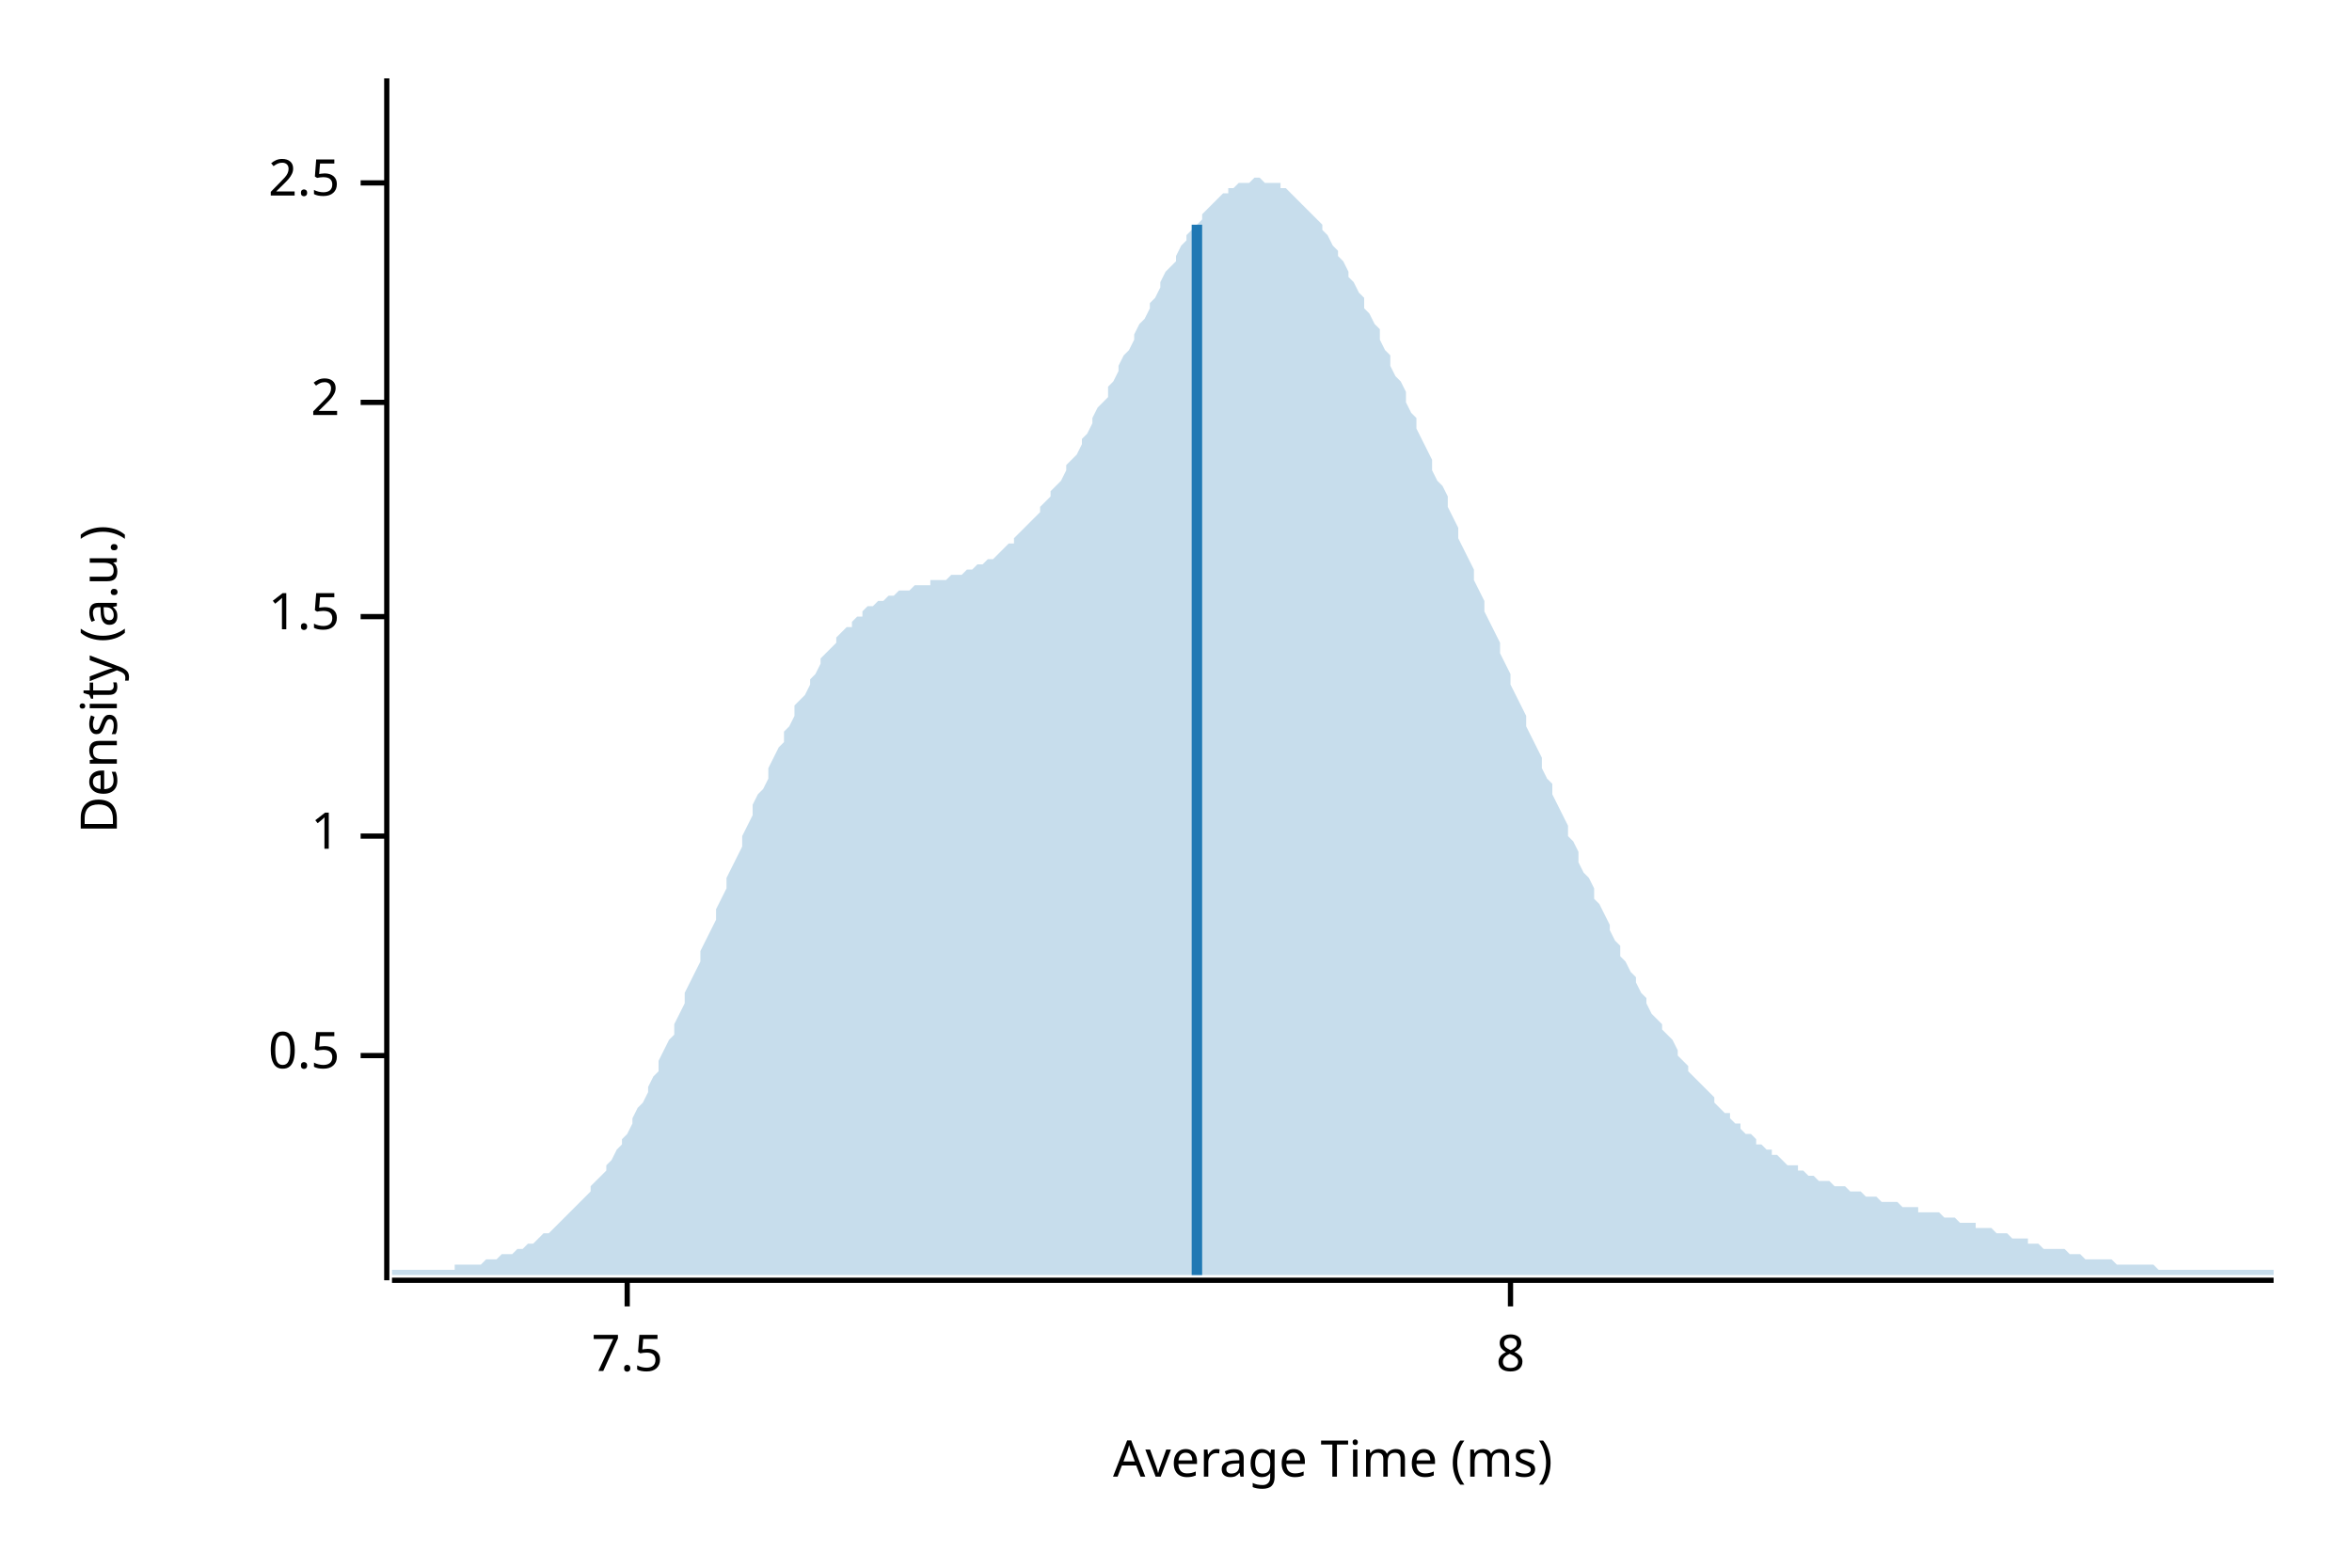
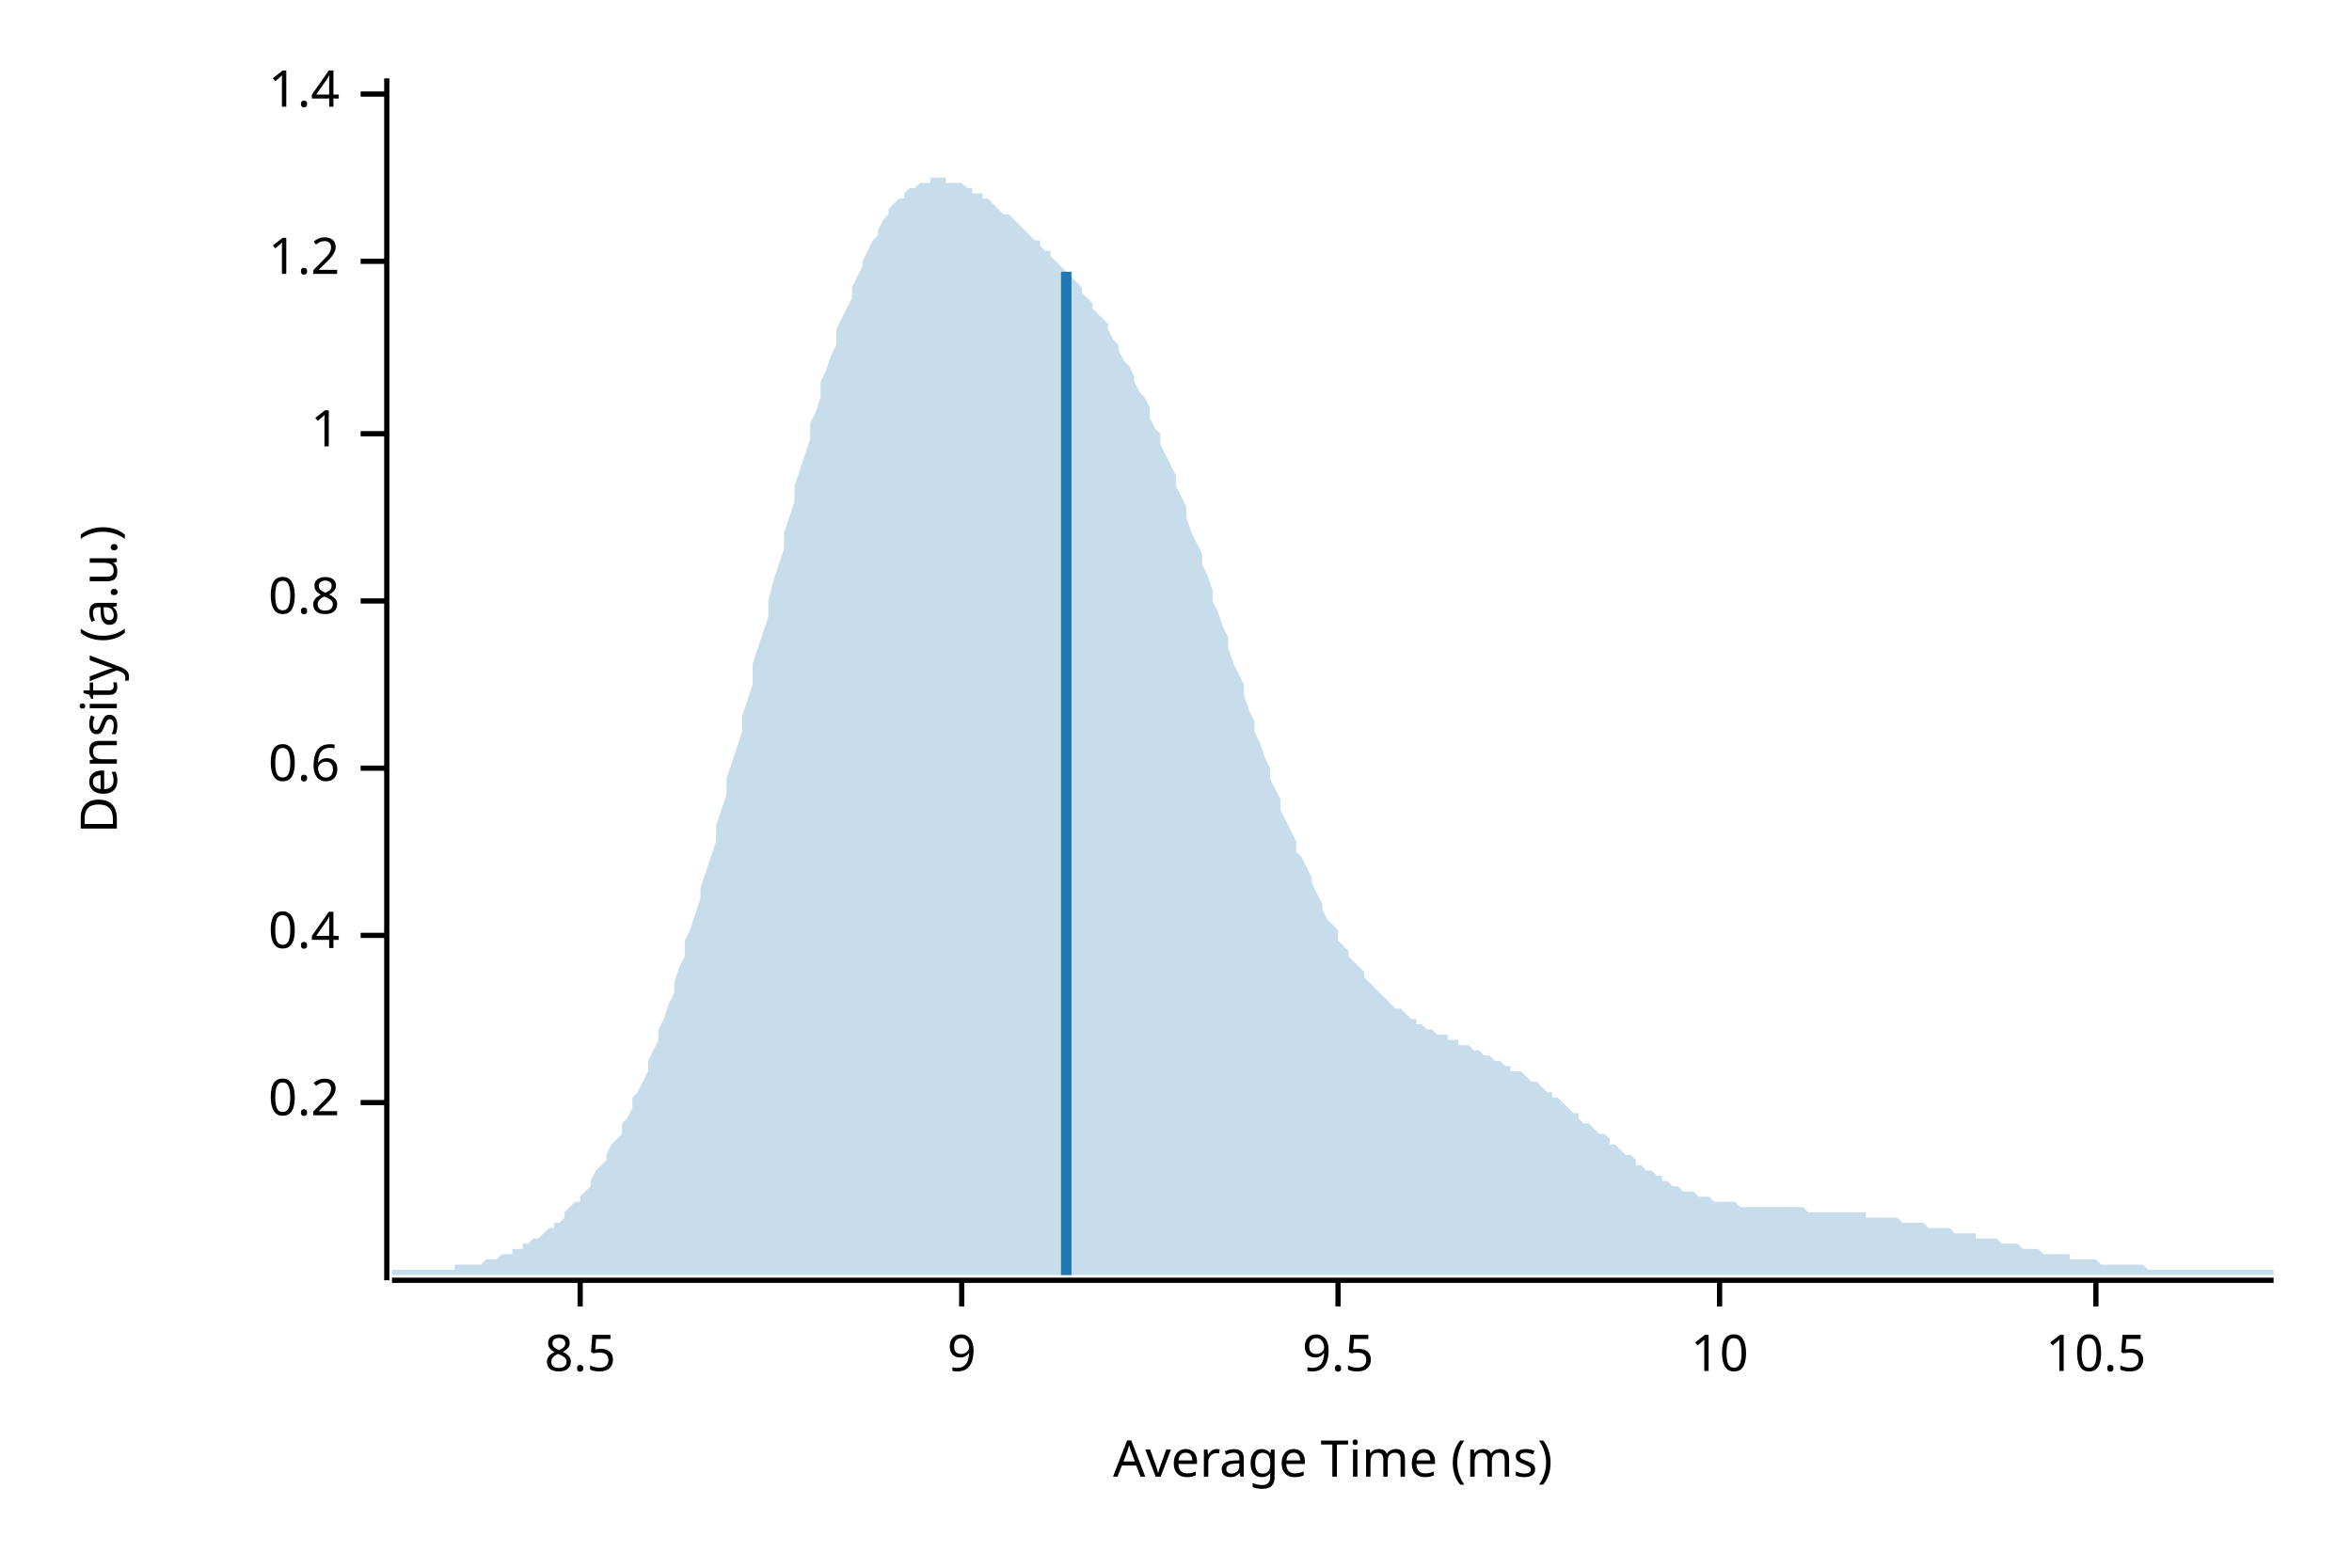
<svg xmlns="http://www.w3.org/2000/svg" width="450" height="300" viewBox="0 0 450 300">
  <text x="15" y="130" dy="0.76em" text-anchor="middle" font-family="sans-serif" font-size="9.677" opacity="1" fill="#000000" transform="rotate(270, 15, 130)">
Density (a.u.)
</text>
  <text x="255" y="285" dy="-0.5ex" text-anchor="middle" font-family="sans-serif" font-size="9.677" opacity="1" fill="#000000">
Average Time (ms)
</text>
  <polyline fill="none" opacity="1" stroke="#000000" stroke-width="1" points="74,15 74,245 " />
-   <text x="65" y="202" dy="0.5ex" text-anchor="end" font-family="sans-serif" font-size="9.677" opacity="1" fill="#000000">
- 0.5
+   <text x="65" y="211" dy="0.5ex" text-anchor="end" font-family="sans-serif" font-size="9.677" opacity="1" fill="#000000">
+ 0.2
</text>
-   <polyline fill="none" opacity="1" stroke="#000000" stroke-width="1" points="69,202 74,202 " />
-   <text x="65" y="160" dy="0.5ex" text-anchor="end" font-family="sans-serif" font-size="9.677" opacity="1" fill="#000000">
+   <polyline fill="none" opacity="1" stroke="#000000" stroke-width="1" points="69,211 74,211 " />
+   <text x="65" y="179" dy="0.5ex" text-anchor="end" font-family="sans-serif" font-size="9.677" opacity="1" fill="#000000">
+ 0.4
+ </text>
+   <polyline fill="none" opacity="1" stroke="#000000" stroke-width="1" points="69,179 74,179 " />
+   <text x="65" y="147" dy="0.5ex" text-anchor="end" font-family="sans-serif" font-size="9.677" opacity="1" fill="#000000">
+ 0.6
+ </text>
+   <polyline fill="none" opacity="1" stroke="#000000" stroke-width="1" points="69,147 74,147 " />
+   <text x="65" y="115" dy="0.5ex" text-anchor="end" font-family="sans-serif" font-size="9.677" opacity="1" fill="#000000">
+ 0.8
+ </text>
+   <polyline fill="none" opacity="1" stroke="#000000" stroke-width="1" points="69,115 74,115 " />
+   <text x="65" y="83" dy="0.5ex" text-anchor="end" font-family="sans-serif" font-size="9.677" opacity="1" fill="#000000">
1
</text>
-   <polyline fill="none" opacity="1" stroke="#000000" stroke-width="1" points="69,160 74,160 " />
-   <text x="65" y="118" dy="0.5ex" text-anchor="end" font-family="sans-serif" font-size="9.677" opacity="1" fill="#000000">
- 1.5
+   <polyline fill="none" opacity="1" stroke="#000000" stroke-width="1" points="69,83 74,83 " />
+   <text x="65" y="50" dy="0.5ex" text-anchor="end" font-family="sans-serif" font-size="9.677" opacity="1" fill="#000000">
+ 1.2
</text>
-   <polyline fill="none" opacity="1" stroke="#000000" stroke-width="1" points="69,118 74,118 " />
-   <text x="65" y="77" dy="0.5ex" text-anchor="end" font-family="sans-serif" font-size="9.677" opacity="1" fill="#000000">
- 2
+   <polyline fill="none" opacity="1" stroke="#000000" stroke-width="1" points="69,50 74,50 " />
+   <text x="65" y="18" dy="0.5ex" text-anchor="end" font-family="sans-serif" font-size="9.677" opacity="1" fill="#000000">
+ 1.4
</text>
-   <polyline fill="none" opacity="1" stroke="#000000" stroke-width="1" points="69,77 74,77 " />
-   <text x="65" y="35" dy="0.5ex" text-anchor="end" font-family="sans-serif" font-size="9.677" opacity="1" fill="#000000">
- 2.5
+   <polyline fill="none" opacity="1" stroke="#000000" stroke-width="1" points="69,18 74,18 " />
+   <polyline fill="none" opacity="1" stroke="#000000" stroke-width="1" points="75,245 435,245 " />
+   <text x="111" y="255" dy="0.76em" text-anchor="middle" font-family="sans-serif" font-size="9.677" opacity="1" fill="#000000">
+ 8.5
</text>
-   <polyline fill="none" opacity="1" stroke="#000000" stroke-width="1" points="69,35 74,35 " />
-   <polyline fill="none" opacity="1" stroke="#000000" stroke-width="1" points="75,245 435,245 " />
-   <text x="120" y="255" dy="0.76em" text-anchor="middle" font-family="sans-serif" font-size="9.677" opacity="1" fill="#000000">
- 7.5
+   <polyline fill="none" opacity="1" stroke="#000000" stroke-width="1" points="111,245 111,250 " />
+   <text x="184" y="255" dy="0.76em" text-anchor="middle" font-family="sans-serif" font-size="9.677" opacity="1" fill="#000000">
+ 9
</text>
-   <polyline fill="none" opacity="1" stroke="#000000" stroke-width="1" points="120,245 120,250 " />
-   <text x="289" y="255" dy="0.76em" text-anchor="middle" font-family="sans-serif" font-size="9.677" opacity="1" fill="#000000">
- 8
+   <polyline fill="none" opacity="1" stroke="#000000" stroke-width="1" points="184,245 184,250 " />
+   <text x="256" y="255" dy="0.76em" text-anchor="middle" font-family="sans-serif" font-size="9.677" opacity="1" fill="#000000">
+ 9.5
</text>
-   <polyline fill="none" opacity="1" stroke="#000000" stroke-width="1" points="289,245 289,250 " />
-   <polygon opacity="0.25" fill="#1F78B4" points="75,243 75,243 76,243 77,243 77,243 78,243 79,243 80,243 80,243 81,243 82,243 82,243 83,243 84,243 85,243 85,243 86,243 87,243 87,242 88,242 89,242 90,242 90,242 91,242 92,242 93,241 93,241 94,241 95,241 95,241 96,240 97,240 98,240 98,240 99,239 100,239 100,239 101,238 102,238 103,237 103,237 104,236 105,236 106,235 106,235 107,234 108,233 108,233 109,232 110,231 111,230 111,230 112,229 113,228 113,227 114,226 115,225 116,224 116,223 117,222 118,220 119,219 119,218 120,217 121,215 121,214 122,212 123,211 124,209 124,208 125,206 126,205 126,203 127,201 128,199 129,198 129,196 130,194 131,192 131,190 132,188 133,186 134,184 134,182 135,180 136,178 137,176 137,174 138,172 139,170 139,168 140,166 141,164 142,162 142,160 143,158 144,156 144,154 145,152 146,151 147,149 147,147 148,145 149,143 150,142 150,140 151,139 152,137 152,135 153,134 154,133 155,131 155,130 156,129 157,127 157,126 158,125 159,124 160,123 160,122 161,121 162,120 163,120 163,119 164,118 165,118 165,117 166,116 167,116 168,115 168,115 169,115 170,114 170,114 171,114 172,113 173,113 173,113 174,113 175,112 176,112 176,112 177,112 178,112 178,111 179,111 180,111 181,111 181,111 182,110 183,110 183,110 184,110 185,109 186,109 186,109 187,108 188,108 188,108 189,107 190,107 191,106 191,106 192,105 193,104 194,104 194,103 195,102 196,101 196,101 197,100 198,99 199,98 199,97 200,96 201,95 201,94 202,93 203,92 204,90 204,89 205,88 206,87 207,85 207,84 208,83 209,81 209,80 210,78 211,77 212,76 212,74 213,73 214,71 214,70 215,68 216,67 217,65 217,64 218,62 219,61 220,59 220,58 221,57 222,55 222,54 223,52 224,51 225,50 225,49 226,47 227,46 227,45 228,44 229,43 230,42 230,41 231,40 232,39 232,39 233,38 234,37 235,37 235,36 236,36 237,35 238,35 238,35 239,35 240,34 240,34 241,34 242,35 243,35 243,35 244,35 245,35 245,36 246,36 247,37 248,38 248,38 249,39 250,40 251,41 251,41 252,42 253,43 253,44 254,45 255,47 256,48 256,49 257,50 258,52 258,53 259,54 260,56 261,57 261,59 262,60 263,62 264,63 264,65 265,67 266,68 266,70 267,72 268,73 269,75 269,77 270,79 271,80 271,82 272,84 273,86 274,88 274,90 275,92 276,93 277,95 277,97 278,99 279,101 279,103 280,105 281,107 282,109 282,111 283,113 284,115 284,117 285,119 286,121 287,123 287,125 288,127 289,129 289,131 290,133 291,135 292,137 292,139 293,141 294,143 295,145 295,147 296,149 297,150 297,152 298,154 299,156 300,158 300,160 301,161 302,163 302,165 303,167 304,168 305,170 305,172 306,173 307,175 308,177 308,178 309,180 310,181 310,183 311,184 312,186 313,187 313,188 314,190 315,191 315,192 316,194 317,195 318,196 318,197 319,198 320,199 321,201 321,202 322,203 323,204 323,205 324,206 325,207 326,208 326,208 327,209 328,210 328,211 329,212 330,213 331,213 331,214 332,215 333,215 333,216 334,217 335,217 336,218 336,219 337,219 338,220 339,220 339,221 340,221 341,222 341,222 342,223 343,223 344,223 344,224 345,224 346,225 346,225 347,225 348,226 349,226 349,226 350,226 351,227 352,227 352,227 353,227 354,228 354,228 355,228 356,228 357,229 357,229 358,229 359,229 359,229 360,230 361,230 362,230 362,230 363,230 364,231 365,231 365,231 366,231 367,231 367,232 368,232 369,232 370,232 370,232 371,232 372,233 372,233 373,233 374,233 375,234 375,234 376,234 377,234 378,234 378,235 379,235 380,235 380,235 381,235 382,236 383,236 383,236 384,236 385,237 385,237 386,237 387,237 388,237 388,238 389,238 390,238 390,238 391,239 392,239 393,239 393,239 394,239 395,239 396,240 396,240 397,240 398,240 398,240 399,241 400,241 401,241 401,241 402,241 403,241 403,241 404,241 405,242 406,242 406,242 407,242 408,242 409,242 409,242 410,242 411,242 411,242 412,242 413,243 414,243 414,243 415,243 416,243 416,243 417,243 418,243 419,243 419,243 420,243 421,243 422,243 422,243 423,243 424,243 424,243 425,243 426,243 427,243 427,243 428,243 429,243 429,243 430,243 431,243 432,243 432,243 433,243 434,243 435,243 435,244 75,244 " />
-   <polyline fill="none" opacity="1" stroke="#1F78B4" stroke-width="2" points="229,244 229,43 " />
+   <polyline fill="none" opacity="1" stroke="#000000" stroke-width="1" points="256,245 256,250 " />
+   <text x="329" y="255" dy="0.76em" text-anchor="middle" font-family="sans-serif" font-size="9.677" opacity="1" fill="#000000">
+ 10
+ </text>
+   <polyline fill="none" opacity="1" stroke="#000000" stroke-width="1" points="329,245 329,250 " />
+   <text x="401" y="255" dy="0.76em" text-anchor="middle" font-family="sans-serif" font-size="9.677" opacity="1" fill="#000000">
+ 10.5
+ </text>
+   <polyline fill="none" opacity="1" stroke="#000000" stroke-width="1" points="401,245 401,250 " />
+   <polygon opacity="0.25" fill="#1F78B4" points="75,243 75,243 76,243 77,243 77,243 78,243 79,243 80,243 80,243 81,243 82,243 82,243 83,243 84,243 85,243 85,243 86,243 87,243 87,242 88,242 89,242 90,242 90,242 91,242 92,242 93,241 93,241 94,241 95,241 95,241 96,240 97,240 98,240 98,239 99,239 100,239 100,238 101,238 102,237 103,237 103,237 104,236 105,235 106,235 106,234 107,234 108,233 108,232 109,231 110,230 111,230 111,229 112,228 113,227 113,226 114,224 115,223 116,222 116,221 117,219 118,218 119,217 119,215 120,214 121,212 121,210 122,209 123,207 124,205 124,203 125,201 126,199 126,197 127,195 128,192 129,190 129,188 130,185 131,183 131,180 132,178 133,175 134,172 134,170 135,167 136,164 137,161 137,158 138,155 139,152 139,149 140,146 141,143 142,140 142,137 143,134 144,131 144,127 145,124 146,121 147,118 147,115 148,111 149,108 150,105 150,102 151,99 152,96 152,93 153,90 154,87 155,84 155,81 156,79 157,76 157,73 158,71 159,68 160,66 160,63 161,61 162,59 163,57 163,55 164,53 165,51 165,50 166,48 167,46 168,45 168,44 169,42 170,41 170,40 171,39 172,38 173,38 173,37 174,36 175,36 176,35 176,35 177,35 178,35 178,34 179,34 180,34 181,34 181,35 182,35 183,35 183,35 184,35 185,36 186,36 186,37 187,37 188,37 188,38 189,38 190,39 191,40 191,40 192,41 193,41 194,42 194,42 195,43 196,44 196,44 197,45 198,46 199,46 199,47 200,48 201,48 201,49 202,50 203,51 204,52 204,52 205,53 206,54 207,55 207,56 208,57 209,58 209,59 210,60 211,61 212,62 212,63 213,65 214,66 214,67 215,69 216,70 217,72 217,73 218,75 219,76 220,78 220,80 221,82 222,83 222,85 223,87 224,89 225,91 225,93 226,95 227,97 227,99 228,102 229,104 230,106 230,108 231,110 232,113 232,115 233,117 234,120 235,122 235,124 236,127 237,129 238,131 238,133 239,136 240,138 240,140 241,142 242,145 243,147 243,149 244,151 245,153 245,155 246,157 247,159 248,161 248,163 249,164 250,166 251,168 251,169 252,171 253,173 253,174 254,176 255,177 256,178 256,180 257,181 258,182 258,183 259,184 260,185 261,186 261,187 262,188 263,189 264,190 264,190 265,191 266,192 266,192 267,193 268,193 269,194 269,194 270,195 271,195 271,196 272,196 273,197 274,197 274,197 275,198 276,198 277,198 277,199 278,199 279,199 279,200 280,200 281,200 282,201 282,201 283,201 284,202 284,202 285,202 286,203 287,203 287,203 288,204 289,204 289,205 290,205 291,205 292,206 292,206 293,207 294,207 295,208 295,208 296,209 297,209 297,210 298,210 299,211 300,212 300,212 301,213 302,213 302,214 303,215 304,215 305,216 305,216 306,217 307,217 308,218 308,219 309,219 310,220 310,220 311,221 312,221 313,222 313,223 314,223 315,224 315,224 316,224 317,225 318,225 318,226 319,226 320,227 321,227 321,227 322,228 323,228 323,228 324,228 325,229 326,229 326,229 327,229 328,230 328,230 329,230 330,230 331,230 331,230 332,230 333,231 333,231 334,231 335,231 336,231 336,231 337,231 338,231 339,231 339,231 340,231 341,231 341,231 342,231 343,231 344,231 344,231 345,231 346,232 346,232 347,232 348,232 349,232 349,232 350,232 351,232 352,232 352,232 353,232 354,232 354,232 355,232 356,232 357,232 357,233 358,233 359,233 359,233 360,233 361,233 362,233 362,233 363,233 364,234 365,234 365,234 366,234 367,234 367,234 368,234 369,235 370,235 370,235 371,235 372,235 372,235 373,235 374,236 375,236 375,236 376,236 377,236 378,236 378,237 379,237 380,237 380,237 381,237 382,237 383,238 383,238 384,238 385,238 385,238 386,238 387,239 388,239 388,239 389,239 390,239 390,239 391,240 392,240 393,240 393,240 394,240 395,240 396,240 396,241 397,241 398,241 398,241 399,241 400,241 401,241 401,241 402,242 403,242 403,242 404,242 405,242 406,242 406,242 407,242 408,242 409,242 409,242 410,242 411,243 411,243 412,243 413,243 414,243 414,243 415,243 416,243 416,243 417,243 418,243 419,243 419,243 420,243 421,243 422,243 422,243 423,243 424,243 424,243 425,243 426,243 427,243 427,243 428,243 429,243 429,243 430,243 431,243 432,243 432,243 433,243 434,243 435,243 435,244 75,244 " />
+   <polyline fill="none" opacity="1" stroke="#1F78B4" stroke-width="2" points="204,244 204,52 " />
</svg>
